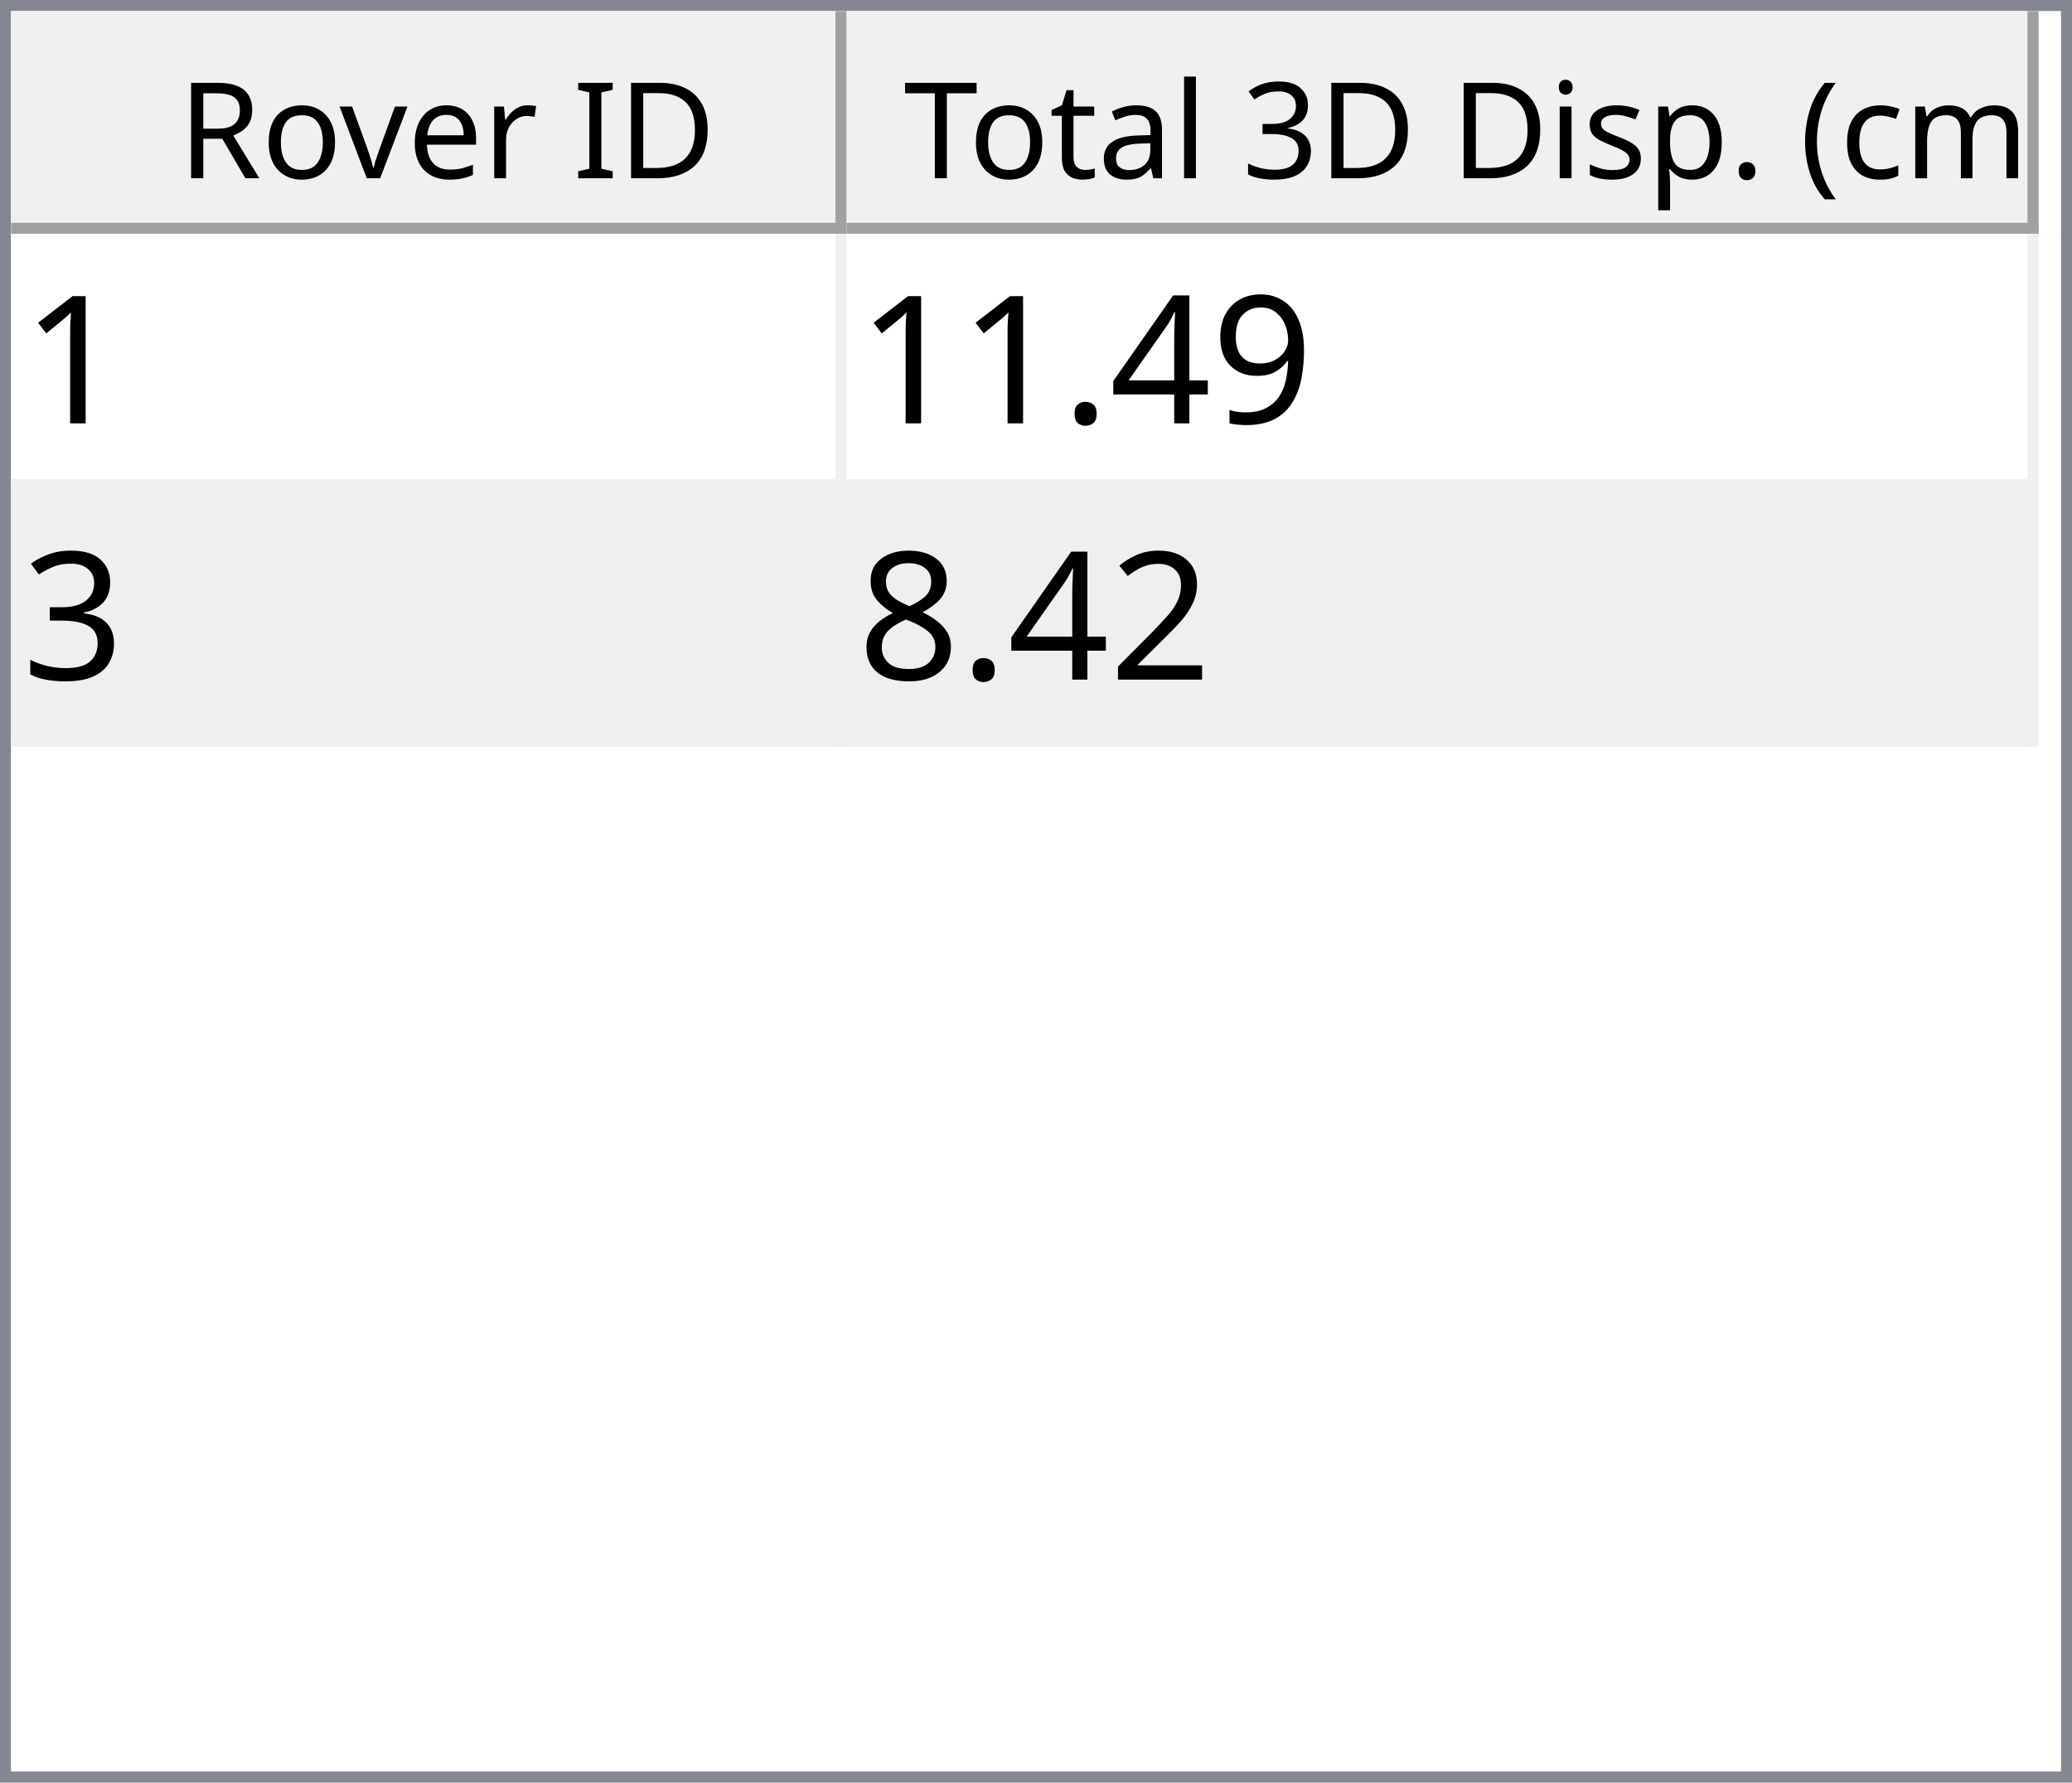
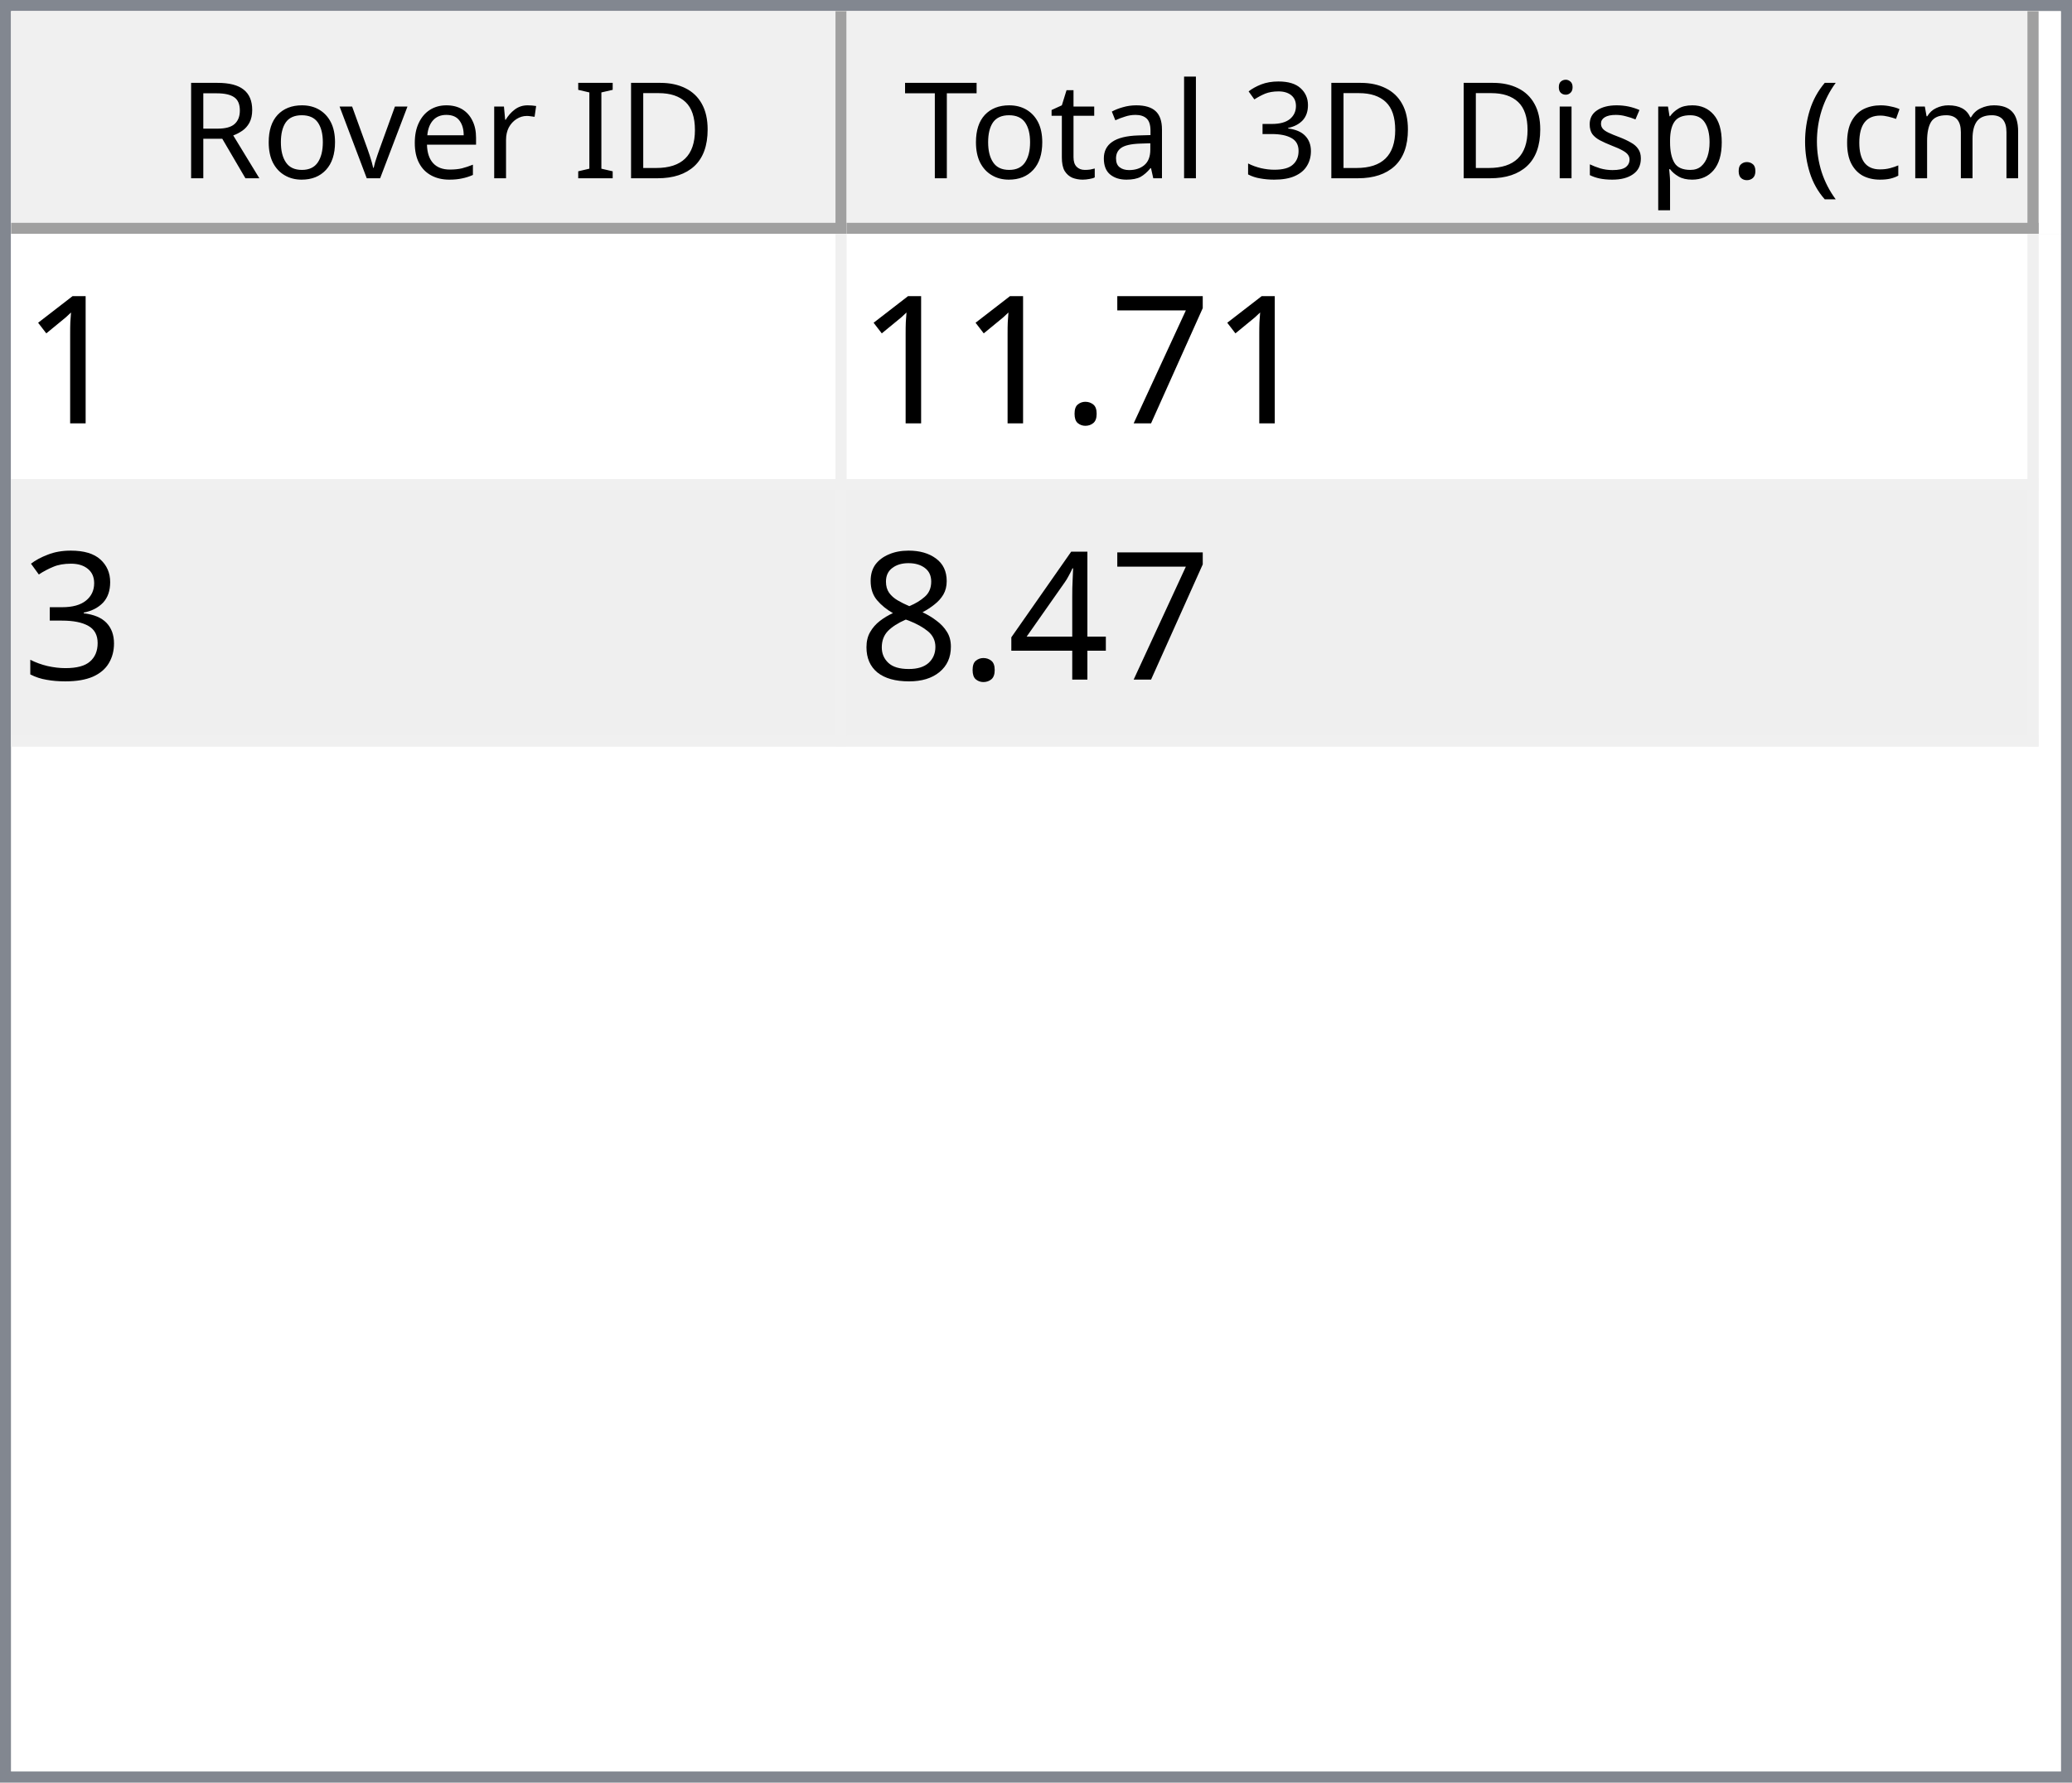
<svg xmlns="http://www.w3.org/2000/svg" style="fill-opacity:1; color-rendering:auto; color-interpolation:auto; text-rendering:auto; stroke:black; stroke-linecap:square; stroke-miterlimit:10; shape-rendering:auto; stroke-opacity:1; fill:black; stroke-dasharray:none; font-weight:normal; stroke-width:1; font-family:'Dialog'; font-style:normal; stroke-linejoin:miter; font-size:12px; stroke-dashoffset:0; image-rendering:auto;" width="186" height="160">
  <defs id="genericDefs" />
  <g>
    <defs id="defs1">
      <clipPath clipPathUnits="userSpaceOnUse" id="clipPath1">
        <path d="M0 0 L186 0 L186 160 L0 160 L0 0 Z" />
      </clipPath>
      <clipPath clipPathUnits="userSpaceOnUse" id="clipPath2">
        <path d="M0 0 L0 160 L186 160 L186 0 Z" />
      </clipPath>
      <clipPath clipPathUnits="userSpaceOnUse" id="clipPath3">
        <path d="M0 0 L0 20 L184 20 L184 0 Z" />
      </clipPath>
      <clipPath clipPathUnits="userSpaceOnUse" id="clipPath4">
        <path d="M0 0 L0 20 L75 20 L75 0 Z" />
      </clipPath>
      <clipPath clipPathUnits="userSpaceOnUse" id="clipPath5">
        <path d="M1 1 L1 19 L74 19 L74 1 Z" />
      </clipPath>
      <clipPath clipPathUnits="userSpaceOnUse" id="clipPath6">
        <path d="M0 0 L0 18 L73 18 L73 0 Z" />
      </clipPath>
      <clipPath clipPathUnits="userSpaceOnUse" id="clipPath7">
        <path d="M-0.5 -0.5 L-0.5 19.5 L74.5 19.5 L74.5 -0.5 Z" />
      </clipPath>
      <clipPath clipPathUnits="userSpaceOnUse" id="clipPath8">
        <path d="M0 0 L0 20 L107 20 L107 0 Z" />
      </clipPath>
      <clipPath clipPathUnits="userSpaceOnUse" id="clipPath9">
        <path d="M1 1 L1 19 L106 19 L106 1 Z" />
      </clipPath>
      <clipPath clipPathUnits="userSpaceOnUse" id="clipPath10">
        <path d="M0 0 L0 18 L105 18 L105 0 Z" />
      </clipPath>
      <clipPath clipPathUnits="userSpaceOnUse" id="clipPath11">
        <path d="M-0.5 -0.5 L-0.5 19.5 L106.5 19.5 L106.5 -0.5 Z" />
      </clipPath>
      <clipPath clipPathUnits="userSpaceOnUse" id="clipPath12">
        <path d="M0 0 L0 138 L184 138 L184 0 Z" />
      </clipPath>
      <clipPath clipPathUnits="userSpaceOnUse" id="clipPath13">
        <path d="M0 0 L0 46 L182 46 L182 0 Z" />
      </clipPath>
      <clipPath clipPathUnits="userSpaceOnUse" id="clipPath14">
        <path d="M-0.5 -0.5 L-0.5 45.5 L181.5 45.5 L181.5 -0.5 Z" />
      </clipPath>
      <clipPath clipPathUnits="userSpaceOnUse" id="clipPath15">
        <path d="M0 0 L0 22 L74 22 L74 0 Z" />
      </clipPath>
      <clipPath clipPathUnits="userSpaceOnUse" id="clipPath16">
        <path d="M0 0 L0 22 L106 22 L106 0 Z" />
      </clipPath>
      <font horiz-adv-x="64.551" id="font1">
        <font-face ascent="107.91" descent="25.098" units-per-em="100" style="font-style:normal; font-family:Segoe UI; font-weight:normal;" />
        <missing-glyph horiz-adv-x="64.551" d="M8.109 0 L8.109 68.266 L56.453 68.266 L56.453 0 L8.109 0 ZM15.328 7.234 L49.219 7.234 L49.219 61.031 L15.328 61.031 L15.328 7.234 Z" />
        <glyph unicode="D" horiz-adv-x="70.117" d="M9.188 0 L9.188 70.016 L28.516 70.016 Q65.531 70.016 65.531 35.891 Q65.531 19.672 55.25 9.836 Q44.969 0 27.734 0 L9.188 0 ZM17.391 62.594 L17.391 7.422 L27.828 7.422 Q41.609 7.422 49.273 14.797 Q56.938 22.172 56.938 35.688 Q56.938 62.594 28.328 62.594 L17.391 62.594 Z" />
        <glyph unicode="I" horiz-adv-x="26.611" d="M17.391 0 L9.188 0 L9.188 70.016 L17.391 70.016 L17.391 0 Z" />
        <glyph unicode=" " horiz-adv-x="27.393" d="" />
        <glyph unicode="r" horiz-adv-x="34.766" d="M34.188 41.891 Q32.078 43.5 28.125 43.5 Q23 43.5 19.555 38.672 Q16.109 33.844 16.109 25.484 L16.109 0 L8.109 0 L8.109 50 L16.109 50 L16.109 39.703 L16.312 39.703 Q18.016 44.969 21.531 47.922 Q25.047 50.875 29.391 50.875 Q32.516 50.875 34.188 50.203 L34.188 41.891 Z" />
        <glyph unicode="e" horiz-adv-x="52.295" d="M48.297 23 L12.984 23 Q13.188 14.656 17.484 10.109 Q21.781 5.562 29.297 5.562 Q37.75 5.562 44.828 11.141 L44.828 3.609 Q38.234 -1.172 27.391 -1.172 Q16.797 -1.172 10.742 5.641 Q4.688 12.453 4.688 24.812 Q4.688 36.469 11.305 43.82 Q17.922 51.172 27.734 51.172 Q37.547 51.172 42.922 44.828 Q48.297 38.484 48.297 27.203 L48.297 23 ZM40.094 29.781 Q40.047 36.719 36.75 40.578 Q33.453 44.438 27.594 44.438 Q21.922 44.438 17.969 40.383 Q14.016 36.328 13.094 29.781 L40.094 29.781 Z" />
        <glyph unicode="v" horiz-adv-x="47.9" d="M47.406 50 L27.484 0 L19.625 0 L0.688 50 L9.469 50 L22.172 13.672 Q23.578 9.672 23.922 6.688 L24.125 6.688 Q24.609 10.453 25.688 13.484 L38.969 50 L47.406 50 Z" />
        <glyph unicode="o" horiz-adv-x="58.594" d="M29 -1.172 Q17.922 -1.172 11.305 5.836 Q4.688 12.844 4.688 24.422 Q4.688 37.016 11.57 44.094 Q18.453 51.172 30.172 51.172 Q41.359 51.172 47.633 44.289 Q53.906 37.406 53.906 25.203 Q53.906 13.234 47.141 6.031 Q40.375 -1.172 29 -1.172 ZM29.594 44.438 Q21.875 44.438 17.383 39.188 Q12.891 33.938 12.891 24.703 Q12.891 15.828 17.43 10.695 Q21.969 5.562 29.594 5.562 Q37.359 5.562 41.531 10.594 Q45.703 15.625 45.703 24.906 Q45.703 34.281 41.531 39.359 Q37.359 44.438 29.594 44.438 Z" />
        <glyph unicode="R" horiz-adv-x="59.814" d="M59.375 0 L49.609 0 L37.891 19.625 Q36.281 22.359 34.766 24.289 Q33.25 26.219 31.664 27.438 Q30.078 28.656 28.25 29.219 Q26.422 29.781 24.125 29.781 L17.391 29.781 L17.391 0 L9.188 0 L9.188 70.016 L30.078 70.016 Q34.672 70.016 38.555 68.867 Q42.438 67.719 45.289 65.375 Q48.141 63.031 49.758 59.547 Q51.375 56.062 51.375 51.375 Q51.375 47.703 50.273 44.656 Q49.172 41.609 47.148 39.211 Q45.125 36.812 42.266 35.133 Q39.406 33.453 35.844 32.516 L35.844 32.328 Q37.594 31.547 38.891 30.547 Q40.188 29.547 41.359 28.18 Q42.531 26.812 43.68 25.078 Q44.828 23.344 46.234 21.047 L59.375 0 ZM17.391 62.594 L17.391 37.203 L28.516 37.203 Q31.594 37.203 34.203 38.133 Q36.812 39.062 38.719 40.797 Q40.625 42.531 41.703 45.047 Q42.781 47.562 42.781 50.688 Q42.781 56.297 39.141 59.445 Q35.5 62.594 28.609 62.594 L17.391 62.594 Z" />
        <glyph unicode=")" horiz-adv-x="30.176" d="M8.297 -15.922 L1.172 -15.922 Q16.406 2.344 16.406 26.812 Q16.406 51.469 1.078 70.016 L8.297 70.016 Q23.531 52.156 23.531 26.703 Q23.531 1.375 8.297 -15.922 Z" />
        <glyph unicode="m" horiz-adv-x="86.133" d="M79.109 0 L71.094 0 L71.094 28.719 Q71.094 37.016 68.531 40.727 Q65.969 44.438 59.906 44.438 Q54.781 44.438 51.195 39.75 Q47.609 35.062 47.609 28.516 L47.609 0 L39.594 0 L39.594 29.688 Q39.594 44.438 28.219 44.438 Q22.953 44.438 19.531 40.016 Q16.109 35.594 16.109 28.516 L16.109 0 L8.109 0 L8.109 50 L16.109 50 L16.109 42.094 L16.312 42.094 Q21.625 51.172 31.844 51.172 Q36.969 51.172 40.773 48.312 Q44.578 45.453 46 40.828 Q51.562 51.172 62.594 51.172 Q79.109 51.172 79.109 30.812 L79.109 0 Z" />
        <glyph unicode="c" horiz-adv-x="46.191" d="M42.188 2.297 Q36.422 -1.172 28.516 -1.172 Q17.828 -1.172 11.258 5.789 Q4.688 12.75 4.688 23.828 Q4.688 36.188 11.766 43.68 Q18.844 51.172 30.672 51.172 Q37.25 51.172 42.281 48.734 L42.281 40.531 Q36.719 44.438 30.375 44.438 Q22.703 44.438 17.797 38.945 Q12.891 33.453 12.891 24.516 Q12.891 15.719 17.508 10.641 Q22.125 5.562 29.891 5.562 Q36.422 5.562 42.188 9.906 L42.188 2.297 Z" />
        <glyph unicode="(" horiz-adv-x="30.176" d="M29.109 -15.922 L21.969 -15.922 Q6.844 1.375 6.844 26.703 Q6.844 52.156 21.969 70.016 L29.203 70.016 Q13.875 51.469 13.875 26.812 Q13.875 2.344 29.109 -15.922 Z" />
        <glyph unicode="." horiz-adv-x="21.68" d="M10.891 -1.078 Q8.641 -1.078 7.055 0.539 Q5.469 2.156 5.469 4.391 Q5.469 6.641 7.055 8.273 Q8.641 9.906 10.891 9.906 Q13.188 9.906 14.797 8.273 Q16.406 6.641 16.406 4.391 Q16.406 2.156 14.797 0.539 Q13.188 -1.078 10.891 -1.078 Z" />
        <glyph unicode="p" horiz-adv-x="58.789" d="M16.312 7.234 L16.109 7.234 L16.109 -23 L8.109 -23 L8.109 50 L16.109 50 L16.109 41.219 L16.312 41.219 Q22.219 51.172 33.594 51.172 Q43.266 51.172 48.688 44.461 Q54.109 37.75 54.109 26.469 Q54.109 13.922 48 6.375 Q41.891 -1.172 31.297 -1.172 Q21.578 -1.172 16.312 7.234 ZM16.109 27.391 L16.109 20.406 Q16.109 14.203 20.141 9.883 Q24.172 5.562 30.375 5.562 Q37.641 5.562 41.773 11.133 Q45.906 16.703 45.906 26.609 Q45.906 34.969 42.047 39.703 Q38.188 44.438 31.594 44.438 Q24.609 44.438 20.359 39.578 Q16.109 34.719 16.109 27.391 Z" />
        <glyph unicode="s" horiz-adv-x="42.432" d="M5.078 1.812 L5.078 10.406 Q11.625 5.562 19.484 5.562 Q30.031 5.562 30.031 12.594 Q30.031 14.594 29.125 15.992 Q28.219 17.391 26.68 18.461 Q25.141 19.531 23.07 20.383 Q21 21.234 18.609 22.172 Q15.281 23.484 12.766 24.828 Q10.25 26.172 8.57 27.859 Q6.891 29.547 6.031 31.695 Q5.172 33.844 5.172 36.719 Q5.172 40.234 6.789 42.945 Q8.406 45.656 11.086 47.484 Q13.766 49.312 17.211 50.242 Q20.656 51.172 24.312 51.172 Q30.812 51.172 35.938 48.922 L35.938 40.828 Q30.422 44.438 23.25 44.438 Q21 44.438 19.195 43.922 Q17.391 43.406 16.094 42.477 Q14.797 41.547 14.086 40.258 Q13.375 38.969 13.375 37.406 Q13.375 35.453 14.086 34.133 Q14.797 32.812 16.164 31.789 Q17.531 30.766 19.484 29.938 Q21.438 29.109 23.922 28.125 Q27.25 26.859 29.883 25.516 Q32.516 24.172 34.375 22.484 Q36.234 20.797 37.234 18.602 Q38.234 16.406 38.234 13.375 Q38.234 9.672 36.602 6.938 Q34.969 4.203 32.234 2.398 Q29.5 0.594 25.93 -0.289 Q22.359 -1.172 18.453 -1.172 Q10.75 -1.172 5.078 1.812 Z" />
        <glyph unicode="i" horiz-adv-x="24.219" d="M12.203 62.703 Q10.062 62.703 8.547 64.164 Q7.031 65.625 7.031 67.875 Q7.031 70.125 8.547 71.609 Q10.062 73.094 12.203 73.094 Q14.406 73.094 15.945 71.609 Q17.484 70.125 17.484 67.875 Q17.484 65.719 15.945 64.211 Q14.406 62.703 12.203 62.703 ZM16.109 0 L8.109 0 L8.109 50 L16.109 50 L16.109 0 Z" />
        <glyph unicode="3" horiz-adv-x="53.906" d="M46.531 19.828 Q46.531 15.094 44.75 11.211 Q42.969 7.328 39.719 4.57 Q36.469 1.812 31.93 0.297 Q27.391 -1.219 21.922 -1.219 Q11.922 -1.219 6 2.594 L6 11.188 Q13.094 5.609 22.219 5.609 Q25.875 5.609 28.828 6.539 Q31.781 7.469 33.906 9.227 Q36.031 10.984 37.18 13.477 Q38.328 15.969 38.328 19.094 Q38.328 32.812 18.797 32.812 L12.984 32.812 L12.984 39.594 L18.5 39.594 Q35.797 39.594 35.797 52.484 Q35.797 64.406 22.609 64.406 Q15.188 64.406 8.688 59.422 L8.688 67.188 Q15.375 71.188 24.609 71.188 Q29 71.188 32.57 69.969 Q36.141 68.75 38.68 66.555 Q41.219 64.359 42.609 61.281 Q44 58.203 44 54.5 Q44 40.672 30.031 36.719 L30.031 36.531 Q33.594 36.141 36.625 34.797 Q39.656 33.453 41.852 31.305 Q44.047 29.156 45.289 26.25 Q46.531 23.344 46.531 19.828 Z" />
        <glyph unicode="l" horiz-adv-x="24.219" d="M16.109 0 L8.109 0 L8.109 74.031 L16.109 74.031 L16.109 0 Z" />
        <glyph unicode="a" horiz-adv-x="50.879" d="M43.891 0 L35.891 0 L35.891 7.812 L35.688 7.812 Q30.469 -1.172 20.312 -1.172 Q12.844 -1.172 8.617 2.781 Q4.391 6.734 4.391 13.281 Q4.391 27.297 20.906 29.594 L35.891 31.688 Q35.891 44.438 25.594 44.438 Q16.547 44.438 9.281 38.281 L9.281 46.484 Q16.656 51.172 26.266 51.172 Q43.891 51.172 43.891 32.516 L43.891 0 ZM35.891 25.297 L23.828 23.641 Q18.266 22.859 15.43 20.875 Q12.594 18.891 12.594 13.875 Q12.594 10.203 15.211 7.883 Q17.828 5.562 22.172 5.562 Q28.125 5.562 32.008 9.742 Q35.891 13.922 35.891 20.312 L35.891 25.297 Z" />
        <glyph unicode="t" horiz-adv-x="33.887" d="M31.297 0.484 Q28.469 -1.078 23.828 -1.078 Q10.688 -1.078 10.688 13.578 L10.688 43.172 L2.094 43.172 L2.094 50 L10.688 50 L10.688 62.203 L18.703 64.797 L18.703 50 L31.297 50 L31.297 43.172 L18.703 43.172 L18.703 14.984 Q18.703 9.969 20.414 7.82 Q22.125 5.672 26.078 5.672 Q29.109 5.672 31.297 7.328 L31.297 0.484 Z" />
        <glyph unicode="T" horiz-adv-x="52.393" d="M50.594 62.594 L30.375 62.594 L30.375 0 L22.172 0 L22.172 62.594 L2 62.594 L2 70.016 L50.594 70.016 L50.594 62.594 Z" />
      </font>
      <font horiz-adv-x="75.0" id="font2">
        <font-face ascent="100.537" descent="21.973" units-per-em="100" style="font-style:normal; font-family:sans-serif; font-weight:normal;" />
        <missing-glyph horiz-adv-x="75.0" d="M12.5 0 L12.5 62.5 L62.5 62.5 L62.5 0 L12.5 0 ZM14.062 1.562 L60.938 1.562 L60.938 60.938 L14.062 60.938 L14.062 1.562 Z" />
        <glyph unicode="1" horiz-adv-x="55.615" d="M37.25 0 L28.469 0 L28.469 56 Q25.297 52.984 20.141 49.953 Q14.984 46.922 10.891 45.406 L10.891 53.906 Q18.266 57.375 23.781 62.305 Q29.297 67.234 31.594 71.875 L37.25 71.875 L37.25 0 Z" />
-         <glyph unicode="9" horiz-adv-x="55.615" d="M5.469 16.547 L13.922 17.328 Q14.984 11.375 18.016 8.688 Q21.047 6 25.781 6 Q29.828 6 32.883 7.859 Q35.938 9.719 37.891 12.82 Q39.844 15.922 41.164 21.195 Q42.484 26.469 42.484 31.938 Q42.484 32.516 42.438 33.688 Q39.797 29.5 35.234 26.883 Q30.672 24.266 25.344 24.266 Q16.453 24.266 10.305 30.711 Q4.156 37.156 4.156 47.703 Q4.156 58.594 10.578 65.234 Q17 71.875 26.656 71.875 Q33.641 71.875 39.43 68.117 Q45.219 64.359 48.219 57.398 Q51.219 50.438 51.219 37.25 Q51.219 23.531 48.242 15.406 Q45.266 7.281 39.383 3.031 Q33.5 -1.219 25.594 -1.219 Q17.188 -1.219 11.867 3.445 Q6.547 8.109 5.469 16.547 ZM41.453 48.141 Q41.453 55.719 37.43 60.156 Q33.406 64.594 27.734 64.594 Q21.875 64.594 17.531 59.812 Q13.188 55.031 13.188 47.406 Q13.188 40.578 17.312 36.305 Q21.438 32.031 27.484 32.031 Q33.594 32.031 37.523 36.305 Q41.453 40.578 41.453 48.141 Z" />
-         <glyph unicode="4" horiz-adv-x="55.615" d="M32.328 0 L32.328 17.141 L1.266 17.141 L1.266 25.203 L33.938 71.578 L41.109 71.578 L41.109 25.203 L50.781 25.203 L50.781 17.141 L41.109 17.141 L41.109 0 L32.328 0 ZM32.328 25.203 L32.328 57.469 L9.906 25.203 L32.328 25.203 Z" />
+         <glyph unicode="7" horiz-adv-x="55.615" d="M4.734 62.203 L4.734 70.656 L51.078 70.656 L51.078 63.812 Q44.234 56.547 37.523 44.484 Q30.812 32.422 27.156 19.672 Q24.516 10.688 23.781 0 L14.75 0 Q14.891 8.453 18.062 20.414 Q21.234 32.375 27.172 43.484 Q33.109 54.594 39.797 62.203 L4.734 62.203 Z" />
        <glyph unicode="." horiz-adv-x="27.783" d="M9.078 0 L9.078 10.016 L19.094 10.016 L19.094 0 L9.078 0 Z" />
        <glyph unicode="3" horiz-adv-x="55.615" d="M4.203 18.891 L12.984 20.062 Q14.5 12.594 18.141 9.297 Q21.781 6 27 6 Q33.203 6 37.477 10.297 Q41.75 14.594 41.75 20.953 Q41.75 27 37.797 30.93 Q33.844 34.859 27.734 34.859 Q25.25 34.859 21.531 33.891 L22.516 41.609 Q23.391 41.5 23.922 41.5 Q29.547 41.5 34.039 44.43 Q38.531 47.359 38.531 53.469 Q38.531 58.297 35.258 61.477 Q31.984 64.656 26.812 64.656 Q21.688 64.656 18.266 61.43 Q14.844 58.203 13.875 51.766 L5.078 53.328 Q6.688 62.156 12.398 67.016 Q18.109 71.875 26.609 71.875 Q32.469 71.875 37.398 69.359 Q42.328 66.844 44.945 62.5 Q47.562 58.156 47.562 53.266 Q47.562 48.641 45.07 44.828 Q42.578 41.016 37.703 38.766 Q44.047 37.312 47.562 32.695 Q51.078 28.078 51.078 21.141 Q51.078 11.766 44.242 5.25 Q37.406 -1.266 26.953 -1.266 Q17.531 -1.266 11.305 4.352 Q5.078 9.969 4.203 18.891 Z" />
-         <glyph unicode="2" horiz-adv-x="55.615" d="M50.344 8.453 L50.344 0 L3.031 0 Q2.938 3.172 4.047 6.109 Q5.859 10.938 9.836 15.625 Q13.812 20.312 21.344 26.469 Q33.016 36.031 37.117 41.625 Q41.219 47.219 41.219 52.203 Q41.219 57.422 37.477 61.008 Q33.734 64.594 27.734 64.594 Q21.391 64.594 17.578 60.789 Q13.766 56.984 13.719 50.25 L4.688 51.172 Q5.609 61.281 11.664 66.578 Q17.719 71.875 27.938 71.875 Q38.234 71.875 44.242 66.164 Q50.25 60.453 50.25 52 Q50.25 47.703 48.492 43.555 Q46.734 39.406 42.656 34.812 Q38.578 30.219 29.109 22.219 Q21.188 15.578 18.945 13.211 Q16.703 10.844 15.234 8.453 L50.344 8.453 Z" />
+         <glyph unicode="4" horiz-adv-x="55.615" d="M32.328 0 L32.328 17.141 L1.266 17.141 L1.266 25.203 L33.938 71.578 L41.109 71.578 L41.109 25.203 L50.781 25.203 L50.781 17.141 L41.109 17.141 L41.109 0 L32.328 0 ZM32.328 25.203 L32.328 57.469 L9.906 25.203 L32.328 25.203 Z" />
        <glyph unicode="8" horiz-adv-x="55.615" d="M17.672 38.812 Q12.203 40.828 9.57 44.539 Q6.938 48.25 6.938 53.422 Q6.938 61.234 12.555 66.555 Q18.172 71.875 27.484 71.875 Q36.859 71.875 42.578 66.43 Q48.297 60.984 48.297 53.172 Q48.297 48.188 45.68 44.508 Q43.062 40.828 37.75 38.812 Q44.344 36.672 47.781 31.883 Q51.219 27.094 51.219 20.453 Q51.219 11.281 44.727 5.031 Q38.234 -1.219 27.641 -1.219 Q17.047 -1.219 10.547 5.055 Q4.047 11.328 4.047 20.703 Q4.047 27.688 7.594 32.398 Q11.141 37.109 17.672 38.812 ZM15.922 53.719 Q15.922 48.641 19.195 45.414 Q22.469 42.188 27.688 42.188 Q32.766 42.188 36.016 45.383 Q39.266 48.578 39.266 53.219 Q39.266 58.062 35.914 61.359 Q32.562 64.656 27.594 64.656 Q22.562 64.656 19.242 61.43 Q15.922 58.203 15.922 53.719 ZM13.094 20.656 Q13.094 16.891 14.875 13.375 Q16.656 9.859 20.172 7.93 Q23.688 6 27.734 6 Q34.031 6 38.133 10.055 Q42.234 14.109 42.234 20.359 Q42.234 26.703 38.016 30.859 Q33.797 35.016 27.438 35.016 Q21.234 35.016 17.164 30.914 Q13.094 26.812 13.094 20.656 Z" />
      </font>
    </defs>
    <g style="fill:white; stroke:white;">
      <rect x="0" y="0" width="186" style="clip-path:url(#clipPath1); stroke:none;" height="160" />
    </g>
    <g style="fill:white; text-rendering:optimizeSpeed; color-rendering:optimizeSpeed; image-rendering:optimizeSpeed; shape-rendering:crispEdges; stroke:white; color-interpolation:sRGB;">
      <rect x="0" width="186" height="160" y="0" style="stroke:none;" />
      <path style="stroke:none;" d="M0 160 L186 160 L186 0 L0 0 Z" />
    </g>
    <g style="fill:rgb(240,240,240); font-family:'Segoe UI'; stroke:rgb(240,240,240);">
      <rect x="0" y="0" width="186" style="clip-path:url(#clipPath2); stroke:none;" height="160" />
    </g>
    <g style="fill:rgb(130,135,144); font-family:'Segoe UI'; stroke:rgb(130,135,144);">
      <path d="M0 0 L186 0 L186 160 L0 160 L0 0 ZM1 1 L185 1 L185 159 L1 159 L1 1 Z" style="fill-rule:evenodd; clip-path:url(#clipPath2); stroke:none;" />
    </g>
    <g style="fill:white; font-family:'Segoe UI'; stroke:white;" transform="translate(1,1)">
      <rect x="0" y="0" width="184" style="clip-path:url(#clipPath3); stroke:none;" height="20" />
    </g>
    <g style="fill:rgb(240,240,240); font-family:'Segoe UI'; stroke:rgb(240,240,240);" transform="translate(1,1)">
      <rect x="0" y="0" width="75" style="clip-path:url(#clipPath4); stroke:none;" height="20" />
    </g>
    <g style="font-family:'Segoe UI';" transform="translate(2,2)">
      <text x="14" xml:space="preserve" y="14" style="clip-path:url(#clipPath6); stroke:none;">Rover ID</text>
    </g>
    <g style="fill:rgb(160,160,160); font-family:'Segoe UI'; stroke:rgb(160,160,160); stroke-linejoin:bevel;" transform="translate(1.5,1.5)">
      <line x1="74" x2="74" y1="0" style="fill:none; clip-path:url(#clipPath7);" y2="19" />
    </g>
    <g style="fill:rgb(160,160,160); font-family:'Segoe UI'; stroke:rgb(160,160,160); stroke-linejoin:bevel;" transform="matrix(1,0,0,1,1,1) translate(0.5,0.5)">
      <line x1="0" x2="74" y1="19" style="fill:none; clip-path:url(#clipPath7);" y2="19" />
    </g>
    <g style="fill:rgb(240,240,240); font-family:'Segoe UI'; stroke:rgb(240,240,240);" transform="translate(76,1)">
      <rect x="0" y="0" width="107" style="clip-path:url(#clipPath8); stroke:none;" height="20" />
    </g>
    <g style="font-family:'Segoe UI';" transform="translate(77,2)">
      <text x="1" xml:space="preserve" y="14" style="clip-path:url(#clipPath10); stroke:none;"> Total 3D Disp. (cm)</text>
    </g>
    <g style="fill:rgb(160,160,160); font-family:'Segoe UI'; stroke:rgb(160,160,160); stroke-linejoin:bevel;" transform="translate(76.5,1.5)">
      <line x1="106" x2="106" y1="0" style="fill:none; clip-path:url(#clipPath11);" y2="19" />
    </g>
    <g style="fill:rgb(160,160,160); font-family:'Segoe UI'; stroke:rgb(160,160,160); stroke-linejoin:bevel;" transform="matrix(1,0,0,1,76,1) translate(0.5,0.5)">
      <line x1="0" x2="106" y1="19" style="fill:none; clip-path:url(#clipPath11);" y2="19" />
    </g>
    <g style="fill:white; font-family:'Segoe UI'; stroke:white;" transform="translate(1,21)">
      <rect x="0" y="0" width="184" style="clip-path:url(#clipPath12); stroke:none;" height="138" />
    </g>
    <g style="fill:rgb(240,240,240); font-size:16px; font-family:sans-serif; stroke:rgb(240,240,240);" transform="translate(1,21)">
      <rect x="0" y="0" width="182" style="clip-path:url(#clipPath13); stroke:none;" height="46" />
      <line transform="translate(0.5,0.5)" x1="0" x2="181" y1="22" style="clip-path:url(#clipPath14); fill:none; stroke-linejoin:bevel;" y2="22" />
    </g>
    <g transform="matrix(1,0,0,1,1,21) translate(0.5,0.5)" style="fill:rgb(240,240,240); font-size:16px; font-family:sans-serif; stroke:rgb(240,240,240); stroke-linejoin:bevel;">
      <line x1="0" x2="181" y1="45" style="fill:none; clip-path:url(#clipPath14);" y2="45" />
    </g>
    <g transform="matrix(1,0,0,1,1,21) translate(0.5,0.5)" style="fill:rgb(240,240,240); font-size:16px; font-family:sans-serif; stroke:rgb(240,240,240); stroke-linejoin:bevel;">
      <line x1="74" x2="74" y1="0" style="fill:none; clip-path:url(#clipPath14);" y2="45" />
    </g>
    <g transform="matrix(1,0,0,1,1,21) translate(0.5,0.5)" style="fill:rgb(240,240,240); font-size:16px; font-family:sans-serif; stroke:rgb(240,240,240); stroke-linejoin:bevel;">
      <line x1="181" x2="181" y1="0" style="fill:none; clip-path:url(#clipPath14);" y2="45" />
    </g>
    <g style="fill:white; font-size:16px; font-family:sans-serif; stroke:white;" transform="matrix(1,0,0,1,1,21)">
      <rect x="0" y="0" width="74" style="clip-path:url(#clipPath15); stroke:none;" height="22" />
      <text x="1" y="17" style="fill:black; clip-path:url(#clipPath15); stroke:none;" xml:space="preserve">1</text>
    </g>
    <g style="fill:white; font-size:16px; font-family:sans-serif; stroke:white;" transform="matrix(1,0,0,1,1,21) translate(75,0)">
      <rect x="0" y="0" width="106" style="clip-path:url(#clipPath16); stroke:none;" height="22" />
-       <text x="1" y="17" style="fill:black; clip-path:url(#clipPath16); stroke:none;" xml:space="preserve">11.49</text>
+       <text x="1" y="17" style="fill:black; clip-path:url(#clipPath16); stroke:none;" xml:space="preserve">11.71</text>
    </g>
    <g style="fill:rgb(239,239,239); font-size:16px; font-family:sans-serif; stroke:rgb(239,239,239);" transform="matrix(1,0,0,1,1,21) translate(0,23)">
      <rect x="0" y="0" width="74" style="clip-path:url(#clipPath15); stroke:none;" height="22" />
      <text x="1" y="17" style="fill:black; clip-path:url(#clipPath15); stroke:none;" xml:space="preserve">3</text>
    </g>
    <g style="fill:rgb(239,239,239); font-size:16px; font-family:sans-serif; stroke:rgb(239,239,239);" transform="matrix(1,0,0,1,1,21) translate(75,23)">
      <rect x="0" y="0" width="106" style="clip-path:url(#clipPath16); stroke:none;" height="22" />
-       <text x="1" y="17" style="fill:black; clip-path:url(#clipPath16); stroke:none;" xml:space="preserve">8.42</text>
+       <text x="1" y="17" style="fill:black; clip-path:url(#clipPath16); stroke:none;" xml:space="preserve">8.47</text>
    </g>
  </g>
</svg>
